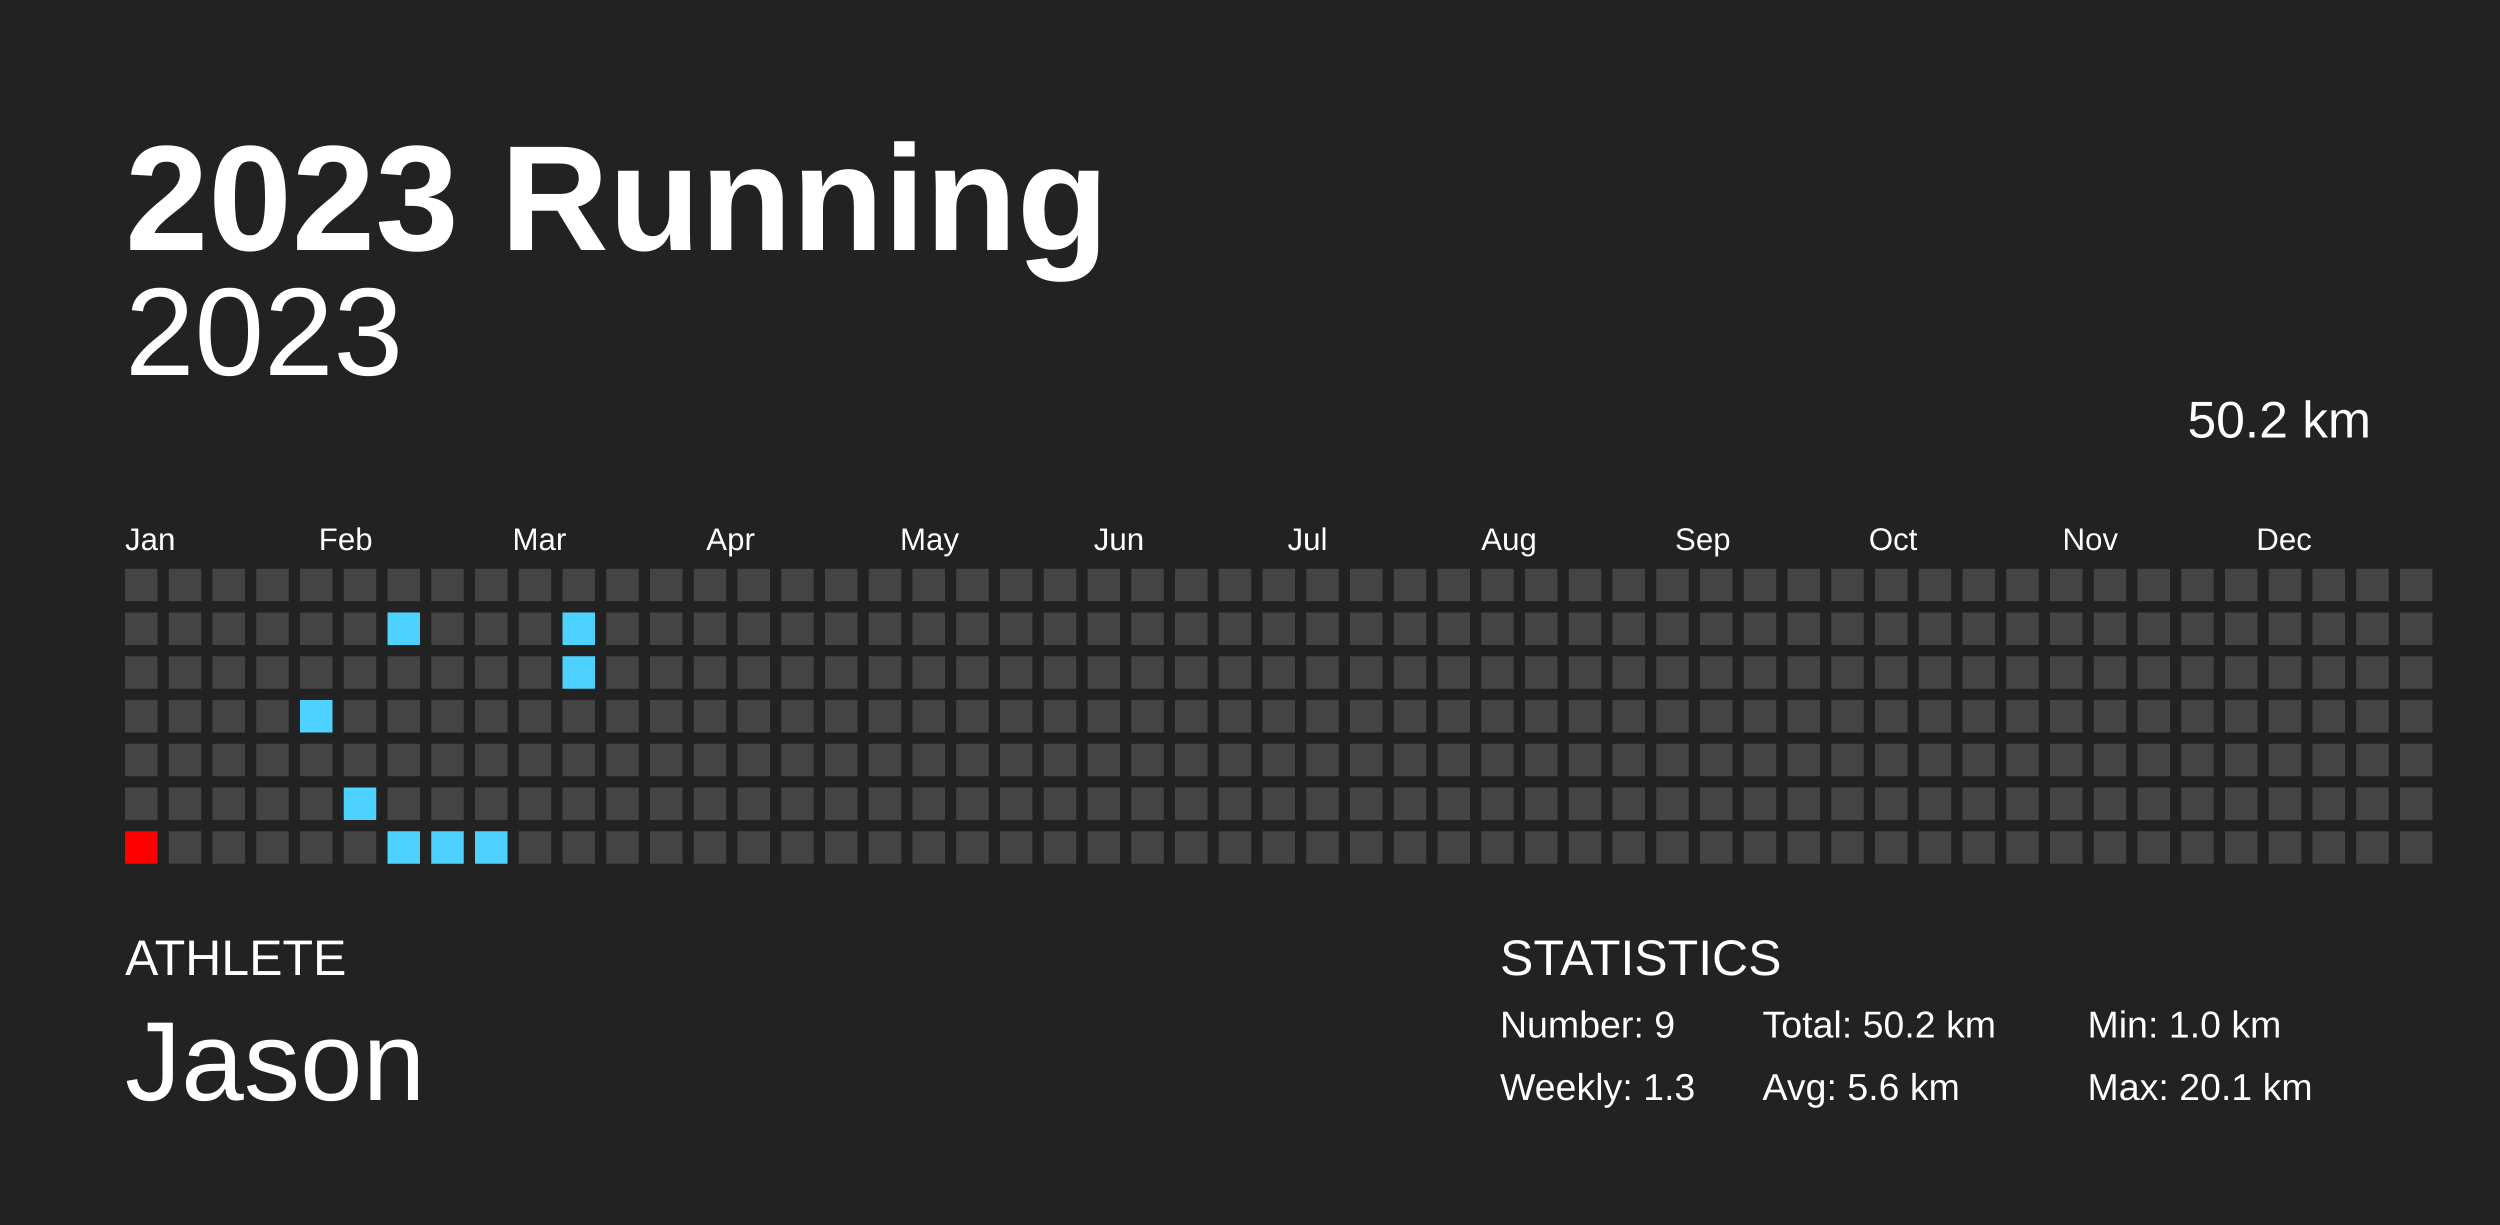
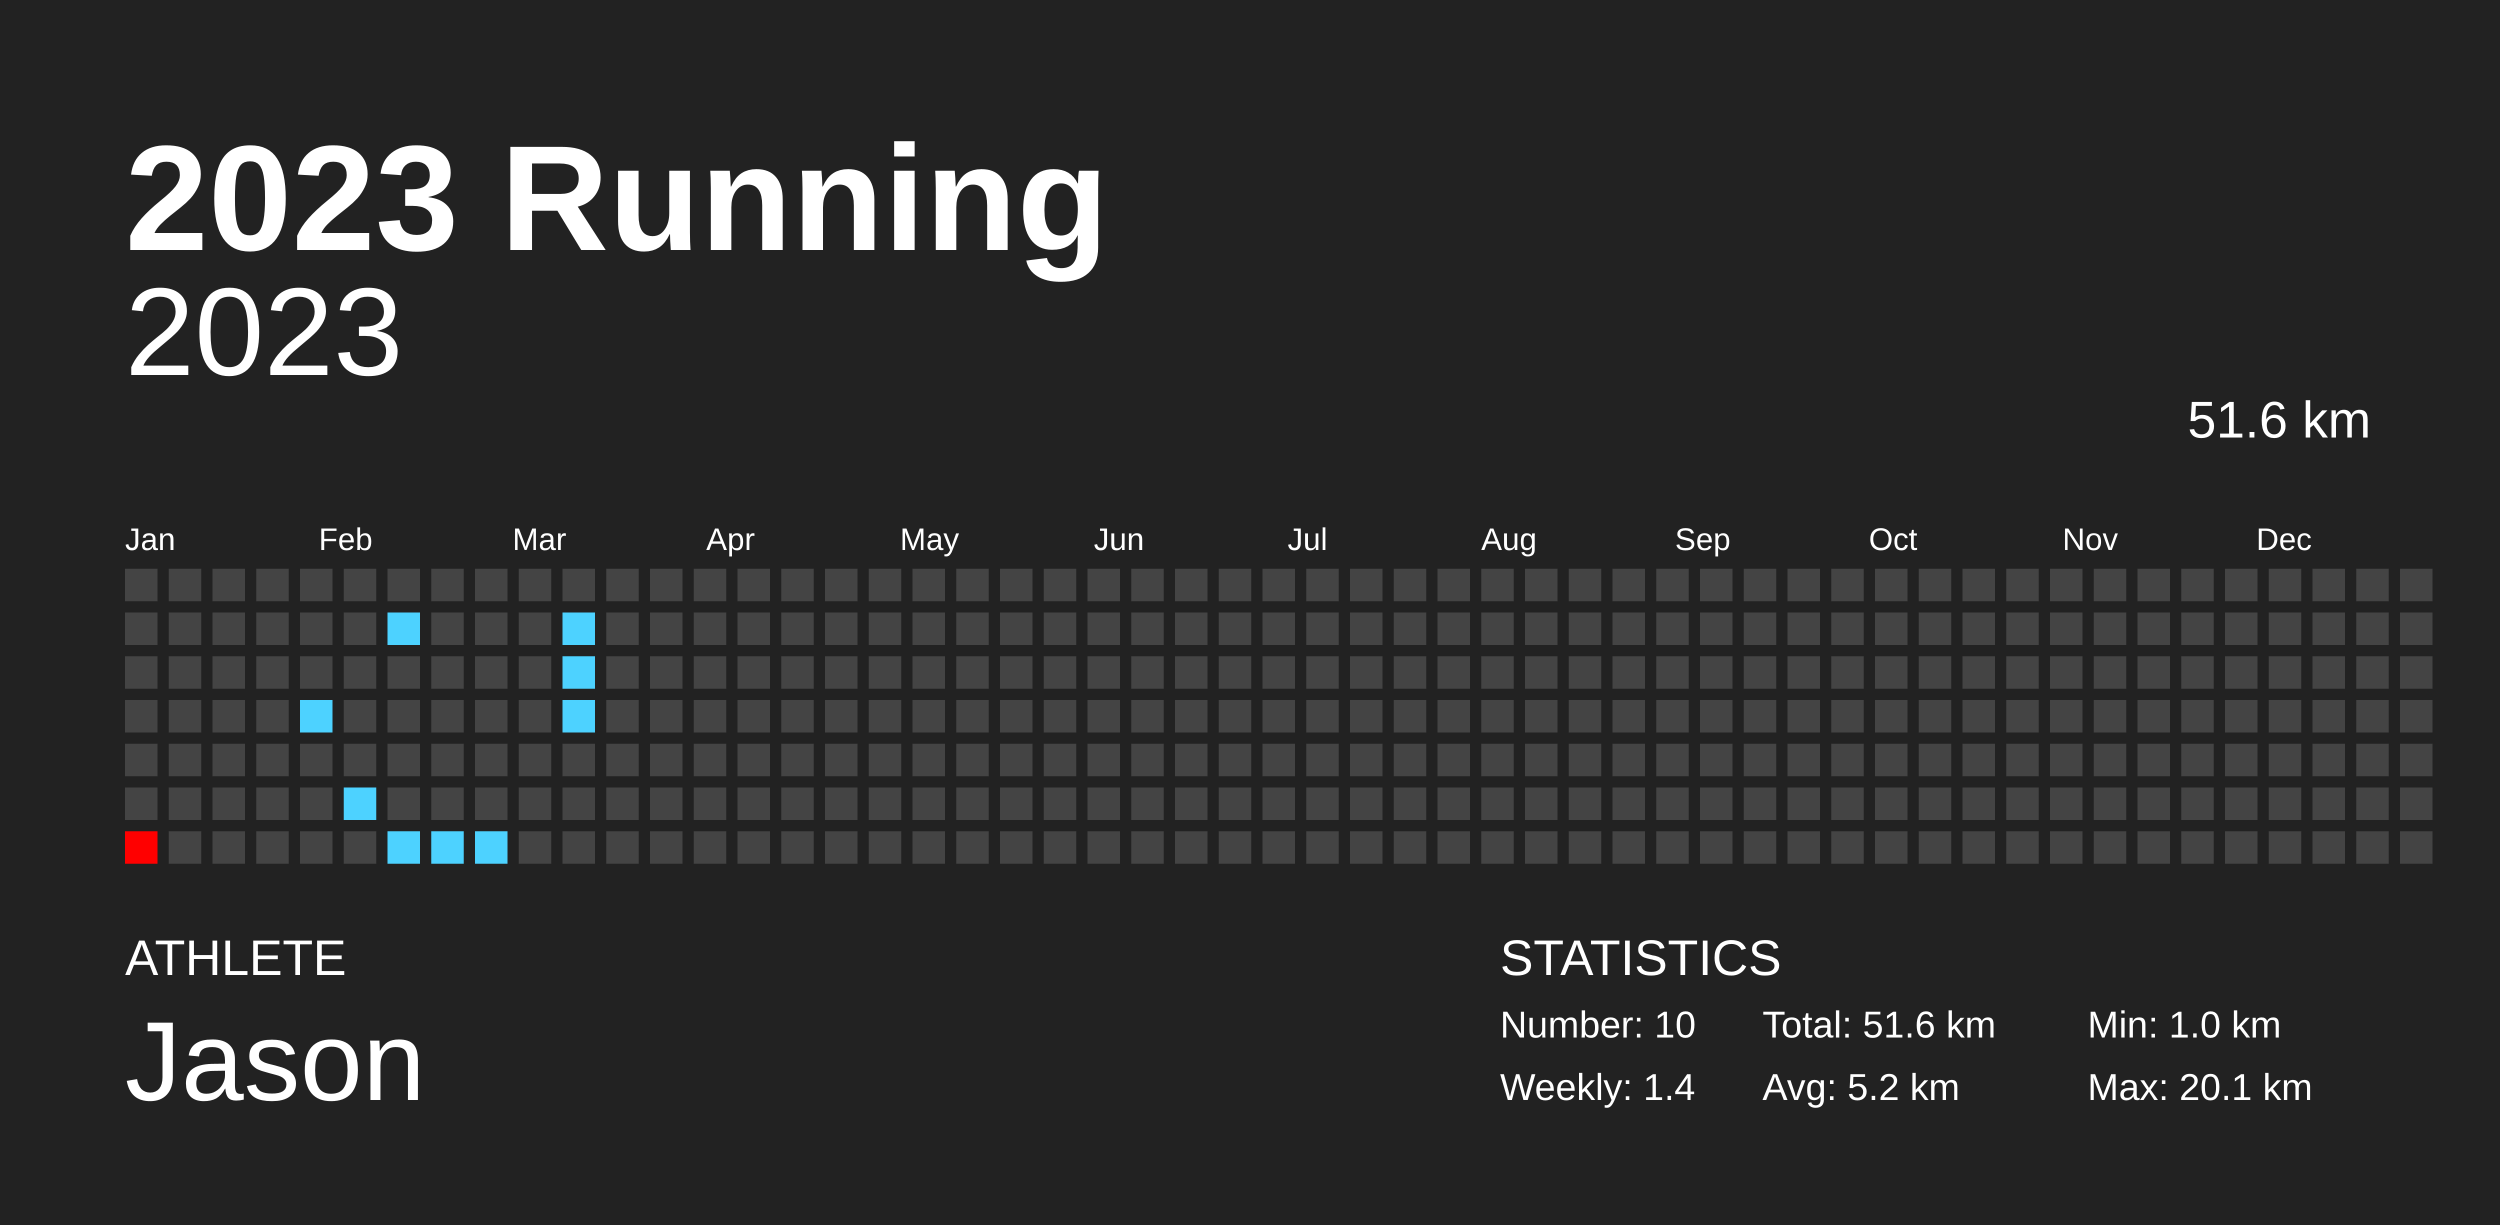
<svg xmlns="http://www.w3.org/2000/svg" baseProfile="full" height="98mm" version="1.1" viewBox="0,0,200,98" width="200mm">
  <defs />
  <rect fill="#222222" height="98" width="200" x="0" y="0" />
  <text fill="#FFFFFF" style="font-size:12px; font-family:Arial; font-weight:bold;" x="10" y="20">2023 Running</text>
  <text fill="#FFFFFF" style="font-size:4px; font-family:Arial" x="10" y="78">ATHLETE</text>
  <text fill="#FFFFFF" style="font-size:9px; font-family:Arial" x="10" y="88">Jason</text>
  <text fill="#FFFFFF" style="font-size:4px; font-family:Arial" x="120" y="78">STATISTICS</text>
-   <text fill="#FFFFFF" style="font-size:3px; font-family:Arial" x="120" y="83">Number: 9</text>
-   <text fill="#FFFFFF" style="font-size:3px; font-family:Arial" x="120" y="88">Weekly: 1.3</text>
-   <text fill="#FFFFFF" style="font-size:3px; font-family:Arial" x="141" y="83">Total: 50.2 km</text>
-   <text fill="#FFFFFF" style="font-size:3px; font-family:Arial" x="141" y="88">Avg: 5.6 km</text>
+   <text fill="#FFFFFF" style="font-size:3px; font-family:Arial" x="120" y="83">Number: 10</text>
+   <text fill="#FFFFFF" style="font-size:3px; font-family:Arial" x="120" y="88">Weekly: 1.4</text>
+   <text fill="#FFFFFF" style="font-size:3px; font-family:Arial" x="141" y="83">Total: 51.6 km</text>
+   <text fill="#FFFFFF" style="font-size:3px; font-family:Arial" x="141" y="88">Avg: 5.2 km</text>
  <text fill="#FFFFFF" style="font-size:3px; font-family:Arial" x="167" y="83">Min: 1.0 km</text>
  <text fill="#FFFFFF" style="font-size:3px; font-family:Arial" x="167" y="88">Max: 20.1 km</text>
  <text alignment-baseline="hanging" fill="#FFFFFF" style="font-size:10.0px; font-family:Arial;" x="10" y="30">2023</text>
-   <text alignment-baseline="hanging" fill="#FFFFFF" style="font-size:4.125px; font-family:Arial;" x="175" y="35">50.2 km</text>
+   <text alignment-baseline="hanging" fill="#FFFFFF" style="font-size:4.125px; font-family:Arial;" x="175" y="35">51.6 km</text>
  <text fill="#FFFFFF" style="font-size:2.5px; font-family:Arial" x="10.0" y="44">Jan</text>
  <text fill="#FFFFFF" style="font-size:2.5px; font-family:Arial" x="25.5" y="44">Feb</text>
  <text fill="#FFFFFF" style="font-size:2.5px; font-family:Arial" x="41.0" y="44">Mar</text>
  <text fill="#FFFFFF" style="font-size:2.5px; font-family:Arial" x="56.5" y="44">Apr</text>
  <text fill="#FFFFFF" style="font-size:2.5px; font-family:Arial" x="72.0" y="44">May</text>
  <text fill="#FFFFFF" style="font-size:2.5px; font-family:Arial" x="87.5" y="44">Jun</text>
  <text fill="#FFFFFF" style="font-size:2.5px; font-family:Arial" x="103.0" y="44">Jul</text>
  <text fill="#FFFFFF" style="font-size:2.5px; font-family:Arial" x="118.5" y="44">Aug</text>
  <text fill="#FFFFFF" style="font-size:2.5px; font-family:Arial" x="134.0" y="44">Sep</text>
  <text fill="#FFFFFF" style="font-size:2.5px; font-family:Arial" x="149.5" y="44">Oct</text>
  <text fill="#FFFFFF" style="font-size:2.5px; font-family:Arial" x="165.0" y="44">Nov</text>
  <text fill="#FFFFFF" style="font-size:2.5px; font-family:Arial" x="180.5" y="44">Dec</text>
  <rect fill="#444444" height="2.6" width="2.6" x="10.0" y="45.5" />
  <rect fill="#444444" height="2.6" width="2.6" x="10.0" y="49.0" />
  <rect fill="#444444" height="2.6" width="2.6" x="10.0" y="52.5" />
  <rect fill="#444444" height="2.6" width="2.6" x="10.0" y="56.0" />
  <rect fill="#444444" height="2.6" width="2.6" x="10.0" y="59.5" />
  <rect fill="#444444" height="2.6" width="2.6" x="10.0" y="63.0" />
  <rect fill="red" height="2.6" width="2.6" x="10.0" y="66.5" />
  <rect fill="#444444" height="2.6" width="2.6" x="13.5" y="45.5" />
  <rect fill="#444444" height="2.6" width="2.6" x="13.5" y="49.0" />
  <rect fill="#444444" height="2.6" width="2.6" x="13.5" y="52.5" />
  <rect fill="#444444" height="2.6" width="2.6" x="13.5" y="56.0" />
  <rect fill="#444444" height="2.6" width="2.6" x="13.5" y="59.5" />
  <rect fill="#444444" height="2.6" width="2.6" x="13.5" y="63.0" />
  <rect fill="#444444" height="2.6" width="2.6" x="13.5" y="66.5" />
  <rect fill="#444444" height="2.6" width="2.6" x="17.0" y="45.5" />
  <rect fill="#444444" height="2.6" width="2.6" x="17.0" y="49.0" />
  <rect fill="#444444" height="2.6" width="2.6" x="17.0" y="52.5" />
  <rect fill="#444444" height="2.6" width="2.6" x="17.0" y="56.0" />
  <rect fill="#444444" height="2.6" width="2.6" x="17.0" y="59.5" />
  <rect fill="#444444" height="2.6" width="2.6" x="17.0" y="63.0" />
  <rect fill="#444444" height="2.6" width="2.6" x="17.0" y="66.5" />
  <rect fill="#444444" height="2.6" width="2.6" x="20.5" y="45.5" />
  <rect fill="#444444" height="2.6" width="2.6" x="20.5" y="49.0" />
  <rect fill="#444444" height="2.6" width="2.6" x="20.5" y="52.5" />
  <rect fill="#444444" height="2.6" width="2.6" x="20.5" y="56.0" />
  <rect fill="#444444" height="2.6" width="2.6" x="20.5" y="59.5" />
  <rect fill="#444444" height="2.6" width="2.6" x="20.5" y="63.0" />
  <rect fill="#444444" height="2.6" width="2.6" x="20.5" y="66.5" />
  <rect fill="#444444" height="2.6" width="2.6" x="24.0" y="45.5" />
  <rect fill="#444444" height="2.6" width="2.6" x="24.0" y="49.0" />
  <rect fill="#444444" height="2.6" width="2.6" x="24.0" y="52.5" />
  <rect fill="#4dd2ff" height="2.6" width="2.6" x="24.0" y="56.0" />
  <rect fill="#444444" height="2.6" width="2.6" x="24.0" y="59.5" />
  <rect fill="#444444" height="2.6" width="2.6" x="24.0" y="63.0" />
  <rect fill="#444444" height="2.6" width="2.6" x="24.0" y="66.5" />
  <rect fill="#444444" height="2.6" width="2.6" x="27.5" y="45.5" />
  <rect fill="#444444" height="2.6" width="2.6" x="27.5" y="49.0" />
  <rect fill="#444444" height="2.6" width="2.6" x="27.5" y="52.5" />
  <rect fill="#444444" height="2.6" width="2.6" x="27.5" y="56.0" />
  <rect fill="#444444" height="2.6" width="2.6" x="27.5" y="59.5" />
  <rect fill="#4dd2ff" height="2.6" width="2.6" x="27.5" y="63.0" />
  <rect fill="#444444" height="2.6" width="2.6" x="27.5" y="66.5" />
  <rect fill="#444444" height="2.6" width="2.6" x="31.0" y="45.5" />
  <rect fill="#4dd2ff" height="2.6" width="2.6" x="31.0" y="49.0" />
  <rect fill="#444444" height="2.6" width="2.6" x="31.0" y="52.5" />
  <rect fill="#444444" height="2.6" width="2.6" x="31.0" y="56.0" />
  <rect fill="#444444" height="2.6" width="2.6" x="31.0" y="59.5" />
  <rect fill="#444444" height="2.6" width="2.6" x="31.0" y="63.0" />
  <rect fill="#4dd2ff" height="2.6" width="2.6" x="31.0" y="66.5" />
  <rect fill="#444444" height="2.6" width="2.6" x="34.5" y="45.5" />
  <rect fill="#444444" height="2.6" width="2.6" x="34.5" y="49.0" />
  <rect fill="#444444" height="2.6" width="2.6" x="34.5" y="52.5" />
  <rect fill="#444444" height="2.6" width="2.6" x="34.5" y="56.0" />
  <rect fill="#444444" height="2.6" width="2.6" x="34.5" y="59.5" />
  <rect fill="#444444" height="2.6" width="2.6" x="34.5" y="63.0" />
  <rect fill="#4dd2ff" height="2.6" width="2.6" x="34.5" y="66.5" />
  <rect fill="#444444" height="2.6" width="2.6" x="38.0" y="45.5" />
  <rect fill="#444444" height="2.6" width="2.6" x="38.0" y="49.0" />
  <rect fill="#444444" height="2.6" width="2.6" x="38.0" y="52.5" />
  <rect fill="#444444" height="2.6" width="2.6" x="38.0" y="56.0" />
  <rect fill="#444444" height="2.6" width="2.6" x="38.0" y="59.5" />
  <rect fill="#444444" height="2.6" width="2.6" x="38.0" y="63.0" />
  <rect fill="#4dd2ff" height="2.6" width="2.6" x="38.0" y="66.5" />
  <rect fill="#444444" height="2.6" width="2.6" x="41.5" y="45.5" />
  <rect fill="#444444" height="2.6" width="2.6" x="41.5" y="49.0" />
  <rect fill="#444444" height="2.6" width="2.6" x="41.5" y="52.5" />
  <rect fill="#444444" height="2.6" width="2.6" x="41.5" y="56.0" />
  <rect fill="#444444" height="2.6" width="2.6" x="41.5" y="59.5" />
  <rect fill="#444444" height="2.6" width="2.6" x="41.5" y="63.0" />
  <rect fill="#444444" height="2.6" width="2.6" x="41.5" y="66.5" />
  <rect fill="#444444" height="2.6" width="2.6" x="45.0" y="45.5" />
  <rect fill="#4dd2ff" height="2.6" width="2.6" x="45.0" y="49.0" />
  <rect fill="#4dd2ff" height="2.6" width="2.6" x="45.0" y="52.5" />
-   <rect fill="#444444" height="2.6" width="2.6" x="45.0" y="56.0" />
+   <rect fill="#4dd2ff" height="2.6" width="2.6" x="45.0" y="56.0" />
  <rect fill="#444444" height="2.6" width="2.6" x="45.0" y="59.5" />
  <rect fill="#444444" height="2.6" width="2.6" x="45.0" y="63.0" />
  <rect fill="#444444" height="2.6" width="2.6" x="45.0" y="66.5" />
  <rect fill="#444444" height="2.6" width="2.6" x="48.5" y="45.5" />
  <rect fill="#444444" height="2.6" width="2.6" x="48.5" y="49.0" />
  <rect fill="#444444" height="2.6" width="2.6" x="48.5" y="52.5" />
  <rect fill="#444444" height="2.6" width="2.6" x="48.5" y="56.0" />
  <rect fill="#444444" height="2.6" width="2.6" x="48.5" y="59.5" />
  <rect fill="#444444" height="2.6" width="2.6" x="48.5" y="63.0" />
  <rect fill="#444444" height="2.6" width="2.6" x="48.5" y="66.5" />
  <rect fill="#444444" height="2.6" width="2.6" x="52.0" y="45.5" />
  <rect fill="#444444" height="2.6" width="2.6" x="52.0" y="49.0" />
  <rect fill="#444444" height="2.6" width="2.6" x="52.0" y="52.5" />
  <rect fill="#444444" height="2.6" width="2.6" x="52.0" y="56.0" />
  <rect fill="#444444" height="2.6" width="2.6" x="52.0" y="59.5" />
  <rect fill="#444444" height="2.6" width="2.6" x="52.0" y="63.0" />
  <rect fill="#444444" height="2.6" width="2.6" x="52.0" y="66.5" />
  <rect fill="#444444" height="2.6" width="2.6" x="55.5" y="45.5" />
  <rect fill="#444444" height="2.6" width="2.6" x="55.5" y="49.0" />
  <rect fill="#444444" height="2.6" width="2.6" x="55.5" y="52.5" />
  <rect fill="#444444" height="2.6" width="2.6" x="55.5" y="56.0" />
  <rect fill="#444444" height="2.6" width="2.6" x="55.5" y="59.5" />
  <rect fill="#444444" height="2.6" width="2.6" x="55.5" y="63.0" />
  <rect fill="#444444" height="2.6" width="2.6" x="55.5" y="66.5" />
  <rect fill="#444444" height="2.6" width="2.6" x="59.0" y="45.5" />
  <rect fill="#444444" height="2.6" width="2.6" x="59.0" y="49.0" />
  <rect fill="#444444" height="2.6" width="2.6" x="59.0" y="52.5" />
  <rect fill="#444444" height="2.6" width="2.6" x="59.0" y="56.0" />
  <rect fill="#444444" height="2.6" width="2.6" x="59.0" y="59.5" />
  <rect fill="#444444" height="2.6" width="2.6" x="59.0" y="63.0" />
  <rect fill="#444444" height="2.6" width="2.6" x="59.0" y="66.5" />
  <rect fill="#444444" height="2.6" width="2.6" x="62.5" y="45.5" />
  <rect fill="#444444" height="2.6" width="2.6" x="62.5" y="49.0" />
  <rect fill="#444444" height="2.6" width="2.6" x="62.5" y="52.5" />
  <rect fill="#444444" height="2.6" width="2.6" x="62.5" y="56.0" />
  <rect fill="#444444" height="2.6" width="2.6" x="62.5" y="59.5" />
  <rect fill="#444444" height="2.6" width="2.6" x="62.5" y="63.0" />
  <rect fill="#444444" height="2.6" width="2.6" x="62.5" y="66.5" />
  <rect fill="#444444" height="2.6" width="2.6" x="66.0" y="45.5" />
  <rect fill="#444444" height="2.6" width="2.6" x="66.0" y="49.0" />
  <rect fill="#444444" height="2.6" width="2.6" x="66.0" y="52.5" />
  <rect fill="#444444" height="2.6" width="2.6" x="66.0" y="56.0" />
  <rect fill="#444444" height="2.6" width="2.6" x="66.0" y="59.5" />
  <rect fill="#444444" height="2.6" width="2.6" x="66.0" y="63.0" />
  <rect fill="#444444" height="2.6" width="2.6" x="66.0" y="66.5" />
  <rect fill="#444444" height="2.6" width="2.6" x="69.5" y="45.5" />
  <rect fill="#444444" height="2.6" width="2.6" x="69.5" y="49.0" />
  <rect fill="#444444" height="2.6" width="2.6" x="69.5" y="52.5" />
  <rect fill="#444444" height="2.6" width="2.6" x="69.5" y="56.0" />
  <rect fill="#444444" height="2.6" width="2.6" x="69.5" y="59.5" />
  <rect fill="#444444" height="2.6" width="2.6" x="69.5" y="63.0" />
  <rect fill="#444444" height="2.6" width="2.6" x="69.5" y="66.5" />
  <rect fill="#444444" height="2.6" width="2.6" x="73.0" y="45.5" />
  <rect fill="#444444" height="2.6" width="2.6" x="73.0" y="49.0" />
  <rect fill="#444444" height="2.6" width="2.6" x="73.0" y="52.5" />
  <rect fill="#444444" height="2.6" width="2.6" x="73.0" y="56.0" />
  <rect fill="#444444" height="2.6" width="2.6" x="73.0" y="59.5" />
  <rect fill="#444444" height="2.6" width="2.6" x="73.0" y="63.0" />
  <rect fill="#444444" height="2.6" width="2.6" x="73.0" y="66.5" />
  <rect fill="#444444" height="2.6" width="2.6" x="76.5" y="45.5" />
  <rect fill="#444444" height="2.6" width="2.6" x="76.5" y="49.0" />
  <rect fill="#444444" height="2.6" width="2.6" x="76.5" y="52.5" />
  <rect fill="#444444" height="2.6" width="2.6" x="76.5" y="56.0" />
  <rect fill="#444444" height="2.6" width="2.6" x="76.5" y="59.5" />
  <rect fill="#444444" height="2.6" width="2.6" x="76.5" y="63.0" />
  <rect fill="#444444" height="2.6" width="2.6" x="76.5" y="66.5" />
  <rect fill="#444444" height="2.6" width="2.6" x="80.0" y="45.5" />
  <rect fill="#444444" height="2.6" width="2.6" x="80.0" y="49.0" />
  <rect fill="#444444" height="2.6" width="2.6" x="80.0" y="52.5" />
  <rect fill="#444444" height="2.6" width="2.6" x="80.0" y="56.0" />
  <rect fill="#444444" height="2.6" width="2.6" x="80.0" y="59.5" />
  <rect fill="#444444" height="2.6" width="2.6" x="80.0" y="63.0" />
  <rect fill="#444444" height="2.6" width="2.6" x="80.0" y="66.5" />
  <rect fill="#444444" height="2.6" width="2.6" x="83.5" y="45.5" />
  <rect fill="#444444" height="2.6" width="2.6" x="83.5" y="49.0" />
  <rect fill="#444444" height="2.6" width="2.6" x="83.5" y="52.5" />
  <rect fill="#444444" height="2.6" width="2.6" x="83.5" y="56.0" />
  <rect fill="#444444" height="2.6" width="2.6" x="83.5" y="59.5" />
  <rect fill="#444444" height="2.6" width="2.6" x="83.5" y="63.0" />
  <rect fill="#444444" height="2.6" width="2.6" x="83.5" y="66.5" />
  <rect fill="#444444" height="2.6" width="2.6" x="87.0" y="45.5" />
  <rect fill="#444444" height="2.6" width="2.6" x="87.0" y="49.0" />
  <rect fill="#444444" height="2.6" width="2.6" x="87.0" y="52.5" />
  <rect fill="#444444" height="2.6" width="2.6" x="87.0" y="56.0" />
  <rect fill="#444444" height="2.6" width="2.6" x="87.0" y="59.5" />
  <rect fill="#444444" height="2.6" width="2.6" x="87.0" y="63.0" />
  <rect fill="#444444" height="2.6" width="2.6" x="87.0" y="66.5" />
  <rect fill="#444444" height="2.6" width="2.6" x="90.5" y="45.5" />
  <rect fill="#444444" height="2.6" width="2.6" x="90.5" y="49.0" />
  <rect fill="#444444" height="2.6" width="2.6" x="90.5" y="52.5" />
  <rect fill="#444444" height="2.6" width="2.6" x="90.5" y="56.0" />
  <rect fill="#444444" height="2.6" width="2.6" x="90.5" y="59.5" />
  <rect fill="#444444" height="2.6" width="2.6" x="90.5" y="63.0" />
  <rect fill="#444444" height="2.6" width="2.6" x="90.5" y="66.5" />
  <rect fill="#444444" height="2.6" width="2.6" x="94.0" y="45.5" />
  <rect fill="#444444" height="2.6" width="2.6" x="94.0" y="49.0" />
  <rect fill="#444444" height="2.6" width="2.6" x="94.0" y="52.5" />
  <rect fill="#444444" height="2.6" width="2.6" x="94.0" y="56.0" />
  <rect fill="#444444" height="2.6" width="2.6" x="94.0" y="59.5" />
  <rect fill="#444444" height="2.6" width="2.6" x="94.0" y="63.0" />
  <rect fill="#444444" height="2.6" width="2.6" x="94.0" y="66.5" />
  <rect fill="#444444" height="2.6" width="2.6" x="97.5" y="45.5" />
  <rect fill="#444444" height="2.6" width="2.6" x="97.5" y="49.0" />
  <rect fill="#444444" height="2.6" width="2.6" x="97.5" y="52.5" />
  <rect fill="#444444" height="2.6" width="2.6" x="97.5" y="56.0" />
  <rect fill="#444444" height="2.6" width="2.6" x="97.5" y="59.5" />
  <rect fill="#444444" height="2.6" width="2.6" x="97.5" y="63.0" />
  <rect fill="#444444" height="2.6" width="2.6" x="97.5" y="66.5" />
  <rect fill="#444444" height="2.6" width="2.6" x="101.0" y="45.5" />
  <rect fill="#444444" height="2.6" width="2.6" x="101.0" y="49.0" />
  <rect fill="#444444" height="2.6" width="2.6" x="101.0" y="52.5" />
  <rect fill="#444444" height="2.6" width="2.6" x="101.0" y="56.0" />
  <rect fill="#444444" height="2.6" width="2.6" x="101.0" y="59.5" />
  <rect fill="#444444" height="2.6" width="2.6" x="101.0" y="63.0" />
  <rect fill="#444444" height="2.6" width="2.6" x="101.0" y="66.5" />
  <rect fill="#444444" height="2.6" width="2.6" x="104.5" y="45.5" />
  <rect fill="#444444" height="2.6" width="2.6" x="104.5" y="49.0" />
  <rect fill="#444444" height="2.6" width="2.6" x="104.5" y="52.5" />
  <rect fill="#444444" height="2.6" width="2.6" x="104.5" y="56.0" />
  <rect fill="#444444" height="2.6" width="2.6" x="104.5" y="59.5" />
  <rect fill="#444444" height="2.6" width="2.6" x="104.5" y="63.0" />
  <rect fill="#444444" height="2.6" width="2.6" x="104.5" y="66.5" />
  <rect fill="#444444" height="2.6" width="2.6" x="108.0" y="45.5" />
  <rect fill="#444444" height="2.6" width="2.6" x="108.0" y="49.0" />
  <rect fill="#444444" height="2.6" width="2.6" x="108.0" y="52.5" />
  <rect fill="#444444" height="2.6" width="2.6" x="108.0" y="56.0" />
  <rect fill="#444444" height="2.6" width="2.6" x="108.0" y="59.5" />
  <rect fill="#444444" height="2.6" width="2.6" x="108.0" y="63.0" />
  <rect fill="#444444" height="2.6" width="2.6" x="108.0" y="66.5" />
  <rect fill="#444444" height="2.6" width="2.6" x="111.5" y="45.5" />
  <rect fill="#444444" height="2.6" width="2.6" x="111.5" y="49.0" />
  <rect fill="#444444" height="2.6" width="2.6" x="111.5" y="52.5" />
  <rect fill="#444444" height="2.6" width="2.6" x="111.5" y="56.0" />
  <rect fill="#444444" height="2.6" width="2.6" x="111.5" y="59.5" />
  <rect fill="#444444" height="2.6" width="2.6" x="111.5" y="63.0" />
  <rect fill="#444444" height="2.6" width="2.6" x="111.5" y="66.5" />
  <rect fill="#444444" height="2.6" width="2.6" x="115.0" y="45.5" />
  <rect fill="#444444" height="2.6" width="2.6" x="115.0" y="49.0" />
  <rect fill="#444444" height="2.6" width="2.6" x="115.0" y="52.5" />
  <rect fill="#444444" height="2.6" width="2.6" x="115.0" y="56.0" />
  <rect fill="#444444" height="2.6" width="2.6" x="115.0" y="59.5" />
  <rect fill="#444444" height="2.6" width="2.6" x="115.0" y="63.0" />
  <rect fill="#444444" height="2.6" width="2.6" x="115.0" y="66.5" />
  <rect fill="#444444" height="2.6" width="2.6" x="118.5" y="45.5" />
  <rect fill="#444444" height="2.6" width="2.6" x="118.5" y="49.0" />
  <rect fill="#444444" height="2.6" width="2.6" x="118.5" y="52.5" />
  <rect fill="#444444" height="2.6" width="2.6" x="118.5" y="56.0" />
  <rect fill="#444444" height="2.6" width="2.6" x="118.5" y="59.5" />
  <rect fill="#444444" height="2.6" width="2.6" x="118.5" y="63.0" />
  <rect fill="#444444" height="2.6" width="2.6" x="118.5" y="66.5" />
  <rect fill="#444444" height="2.6" width="2.6" x="122.0" y="45.5" />
  <rect fill="#444444" height="2.6" width="2.6" x="122.0" y="49.0" />
  <rect fill="#444444" height="2.6" width="2.6" x="122.0" y="52.5" />
  <rect fill="#444444" height="2.6" width="2.6" x="122.0" y="56.0" />
  <rect fill="#444444" height="2.6" width="2.6" x="122.0" y="59.5" />
  <rect fill="#444444" height="2.6" width="2.6" x="122.0" y="63.0" />
  <rect fill="#444444" height="2.6" width="2.6" x="122.0" y="66.5" />
  <rect fill="#444444" height="2.6" width="2.6" x="125.5" y="45.5" />
  <rect fill="#444444" height="2.6" width="2.6" x="125.5" y="49.0" />
  <rect fill="#444444" height="2.6" width="2.6" x="125.5" y="52.5" />
  <rect fill="#444444" height="2.6" width="2.6" x="125.5" y="56.0" />
  <rect fill="#444444" height="2.6" width="2.6" x="125.5" y="59.5" />
  <rect fill="#444444" height="2.6" width="2.6" x="125.5" y="63.0" />
  <rect fill="#444444" height="2.6" width="2.6" x="125.5" y="66.5" />
  <rect fill="#444444" height="2.6" width="2.6" x="129.0" y="45.5" />
  <rect fill="#444444" height="2.6" width="2.6" x="129.0" y="49.0" />
  <rect fill="#444444" height="2.6" width="2.6" x="129.0" y="52.5" />
  <rect fill="#444444" height="2.6" width="2.6" x="129.0" y="56.0" />
  <rect fill="#444444" height="2.6" width="2.6" x="129.0" y="59.5" />
  <rect fill="#444444" height="2.6" width="2.6" x="129.0" y="63.0" />
  <rect fill="#444444" height="2.6" width="2.6" x="129.0" y="66.5" />
  <rect fill="#444444" height="2.6" width="2.6" x="132.5" y="45.5" />
  <rect fill="#444444" height="2.6" width="2.6" x="132.5" y="49.0" />
  <rect fill="#444444" height="2.6" width="2.6" x="132.5" y="52.5" />
  <rect fill="#444444" height="2.6" width="2.6" x="132.5" y="56.0" />
  <rect fill="#444444" height="2.6" width="2.6" x="132.5" y="59.5" />
  <rect fill="#444444" height="2.6" width="2.6" x="132.5" y="63.0" />
  <rect fill="#444444" height="2.6" width="2.6" x="132.5" y="66.5" />
  <rect fill="#444444" height="2.6" width="2.6" x="136.0" y="45.5" />
  <rect fill="#444444" height="2.6" width="2.6" x="136.0" y="49.0" />
  <rect fill="#444444" height="2.6" width="2.6" x="136.0" y="52.5" />
  <rect fill="#444444" height="2.6" width="2.6" x="136.0" y="56.0" />
  <rect fill="#444444" height="2.6" width="2.6" x="136.0" y="59.5" />
  <rect fill="#444444" height="2.6" width="2.6" x="136.0" y="63.0" />
  <rect fill="#444444" height="2.6" width="2.6" x="136.0" y="66.5" />
  <rect fill="#444444" height="2.6" width="2.6" x="139.5" y="45.5" />
  <rect fill="#444444" height="2.6" width="2.6" x="139.5" y="49.0" />
  <rect fill="#444444" height="2.6" width="2.6" x="139.5" y="52.5" />
  <rect fill="#444444" height="2.6" width="2.6" x="139.5" y="56.0" />
  <rect fill="#444444" height="2.6" width="2.6" x="139.5" y="59.5" />
  <rect fill="#444444" height="2.6" width="2.6" x="139.5" y="63.0" />
  <rect fill="#444444" height="2.6" width="2.6" x="139.5" y="66.5" />
  <rect fill="#444444" height="2.6" width="2.6" x="143.0" y="45.5" />
  <rect fill="#444444" height="2.6" width="2.6" x="143.0" y="49.0" />
  <rect fill="#444444" height="2.6" width="2.6" x="143.0" y="52.5" />
  <rect fill="#444444" height="2.6" width="2.6" x="143.0" y="56.0" />
  <rect fill="#444444" height="2.6" width="2.6" x="143.0" y="59.5" />
  <rect fill="#444444" height="2.6" width="2.6" x="143.0" y="63.0" />
  <rect fill="#444444" height="2.6" width="2.6" x="143.0" y="66.5" />
  <rect fill="#444444" height="2.6" width="2.6" x="146.5" y="45.5" />
  <rect fill="#444444" height="2.6" width="2.6" x="146.5" y="49.0" />
  <rect fill="#444444" height="2.6" width="2.6" x="146.5" y="52.5" />
  <rect fill="#444444" height="2.6" width="2.6" x="146.5" y="56.0" />
  <rect fill="#444444" height="2.6" width="2.6" x="146.5" y="59.5" />
  <rect fill="#444444" height="2.6" width="2.6" x="146.5" y="63.0" />
  <rect fill="#444444" height="2.6" width="2.6" x="146.5" y="66.5" />
  <rect fill="#444444" height="2.6" width="2.6" x="150.0" y="45.5" />
  <rect fill="#444444" height="2.6" width="2.6" x="150.0" y="49.0" />
  <rect fill="#444444" height="2.6" width="2.6" x="150.0" y="52.5" />
  <rect fill="#444444" height="2.6" width="2.6" x="150.0" y="56.0" />
  <rect fill="#444444" height="2.6" width="2.6" x="150.0" y="59.5" />
  <rect fill="#444444" height="2.6" width="2.6" x="150.0" y="63.0" />
  <rect fill="#444444" height="2.6" width="2.6" x="150.0" y="66.5" />
  <rect fill="#444444" height="2.6" width="2.6" x="153.5" y="45.5" />
  <rect fill="#444444" height="2.6" width="2.6" x="153.5" y="49.0" />
  <rect fill="#444444" height="2.6" width="2.6" x="153.5" y="52.5" />
  <rect fill="#444444" height="2.6" width="2.6" x="153.5" y="56.0" />
  <rect fill="#444444" height="2.6" width="2.6" x="153.5" y="59.5" />
  <rect fill="#444444" height="2.6" width="2.6" x="153.5" y="63.0" />
  <rect fill="#444444" height="2.6" width="2.6" x="153.5" y="66.5" />
  <rect fill="#444444" height="2.6" width="2.6" x="157.0" y="45.5" />
  <rect fill="#444444" height="2.6" width="2.6" x="157.0" y="49.0" />
  <rect fill="#444444" height="2.6" width="2.6" x="157.0" y="52.5" />
  <rect fill="#444444" height="2.6" width="2.6" x="157.0" y="56.0" />
  <rect fill="#444444" height="2.6" width="2.6" x="157.0" y="59.5" />
  <rect fill="#444444" height="2.6" width="2.6" x="157.0" y="63.0" />
  <rect fill="#444444" height="2.6" width="2.6" x="157.0" y="66.5" />
  <rect fill="#444444" height="2.6" width="2.6" x="160.5" y="45.5" />
  <rect fill="#444444" height="2.6" width="2.6" x="160.5" y="49.0" />
  <rect fill="#444444" height="2.6" width="2.6" x="160.5" y="52.5" />
  <rect fill="#444444" height="2.6" width="2.6" x="160.5" y="56.0" />
  <rect fill="#444444" height="2.6" width="2.6" x="160.5" y="59.5" />
  <rect fill="#444444" height="2.6" width="2.6" x="160.5" y="63.0" />
  <rect fill="#444444" height="2.6" width="2.6" x="160.5" y="66.5" />
  <rect fill="#444444" height="2.6" width="2.6" x="164.0" y="45.5" />
  <rect fill="#444444" height="2.6" width="2.6" x="164.0" y="49.0" />
  <rect fill="#444444" height="2.6" width="2.6" x="164.0" y="52.5" />
  <rect fill="#444444" height="2.6" width="2.6" x="164.0" y="56.0" />
  <rect fill="#444444" height="2.6" width="2.6" x="164.0" y="59.5" />
  <rect fill="#444444" height="2.6" width="2.6" x="164.0" y="63.0" />
  <rect fill="#444444" height="2.6" width="2.6" x="164.0" y="66.5" />
  <rect fill="#444444" height="2.6" width="2.6" x="167.5" y="45.5" />
  <rect fill="#444444" height="2.6" width="2.6" x="167.5" y="49.0" />
  <rect fill="#444444" height="2.6" width="2.6" x="167.5" y="52.5" />
  <rect fill="#444444" height="2.6" width="2.6" x="167.5" y="56.0" />
  <rect fill="#444444" height="2.6" width="2.6" x="167.5" y="59.5" />
  <rect fill="#444444" height="2.6" width="2.6" x="167.5" y="63.0" />
  <rect fill="#444444" height="2.6" width="2.6" x="167.5" y="66.5" />
  <rect fill="#444444" height="2.6" width="2.6" x="171.0" y="45.5" />
  <rect fill="#444444" height="2.6" width="2.6" x="171.0" y="49.0" />
  <rect fill="#444444" height="2.6" width="2.6" x="171.0" y="52.5" />
  <rect fill="#444444" height="2.6" width="2.6" x="171.0" y="56.0" />
  <rect fill="#444444" height="2.6" width="2.6" x="171.0" y="59.5" />
  <rect fill="#444444" height="2.6" width="2.6" x="171.0" y="63.0" />
  <rect fill="#444444" height="2.6" width="2.6" x="171.0" y="66.5" />
  <rect fill="#444444" height="2.6" width="2.6" x="174.5" y="45.5" />
  <rect fill="#444444" height="2.6" width="2.6" x="174.5" y="49.0" />
  <rect fill="#444444" height="2.6" width="2.6" x="174.5" y="52.5" />
  <rect fill="#444444" height="2.6" width="2.6" x="174.5" y="56.0" />
  <rect fill="#444444" height="2.6" width="2.6" x="174.5" y="59.5" />
  <rect fill="#444444" height="2.6" width="2.6" x="174.5" y="63.0" />
  <rect fill="#444444" height="2.6" width="2.6" x="174.5" y="66.5" />
  <rect fill="#444444" height="2.6" width="2.6" x="178.0" y="45.5" />
  <rect fill="#444444" height="2.6" width="2.6" x="178.0" y="49.0" />
  <rect fill="#444444" height="2.6" width="2.6" x="178.0" y="52.5" />
  <rect fill="#444444" height="2.6" width="2.6" x="178.0" y="56.0" />
  <rect fill="#444444" height="2.6" width="2.6" x="178.0" y="59.5" />
  <rect fill="#444444" height="2.6" width="2.6" x="178.0" y="63.0" />
  <rect fill="#444444" height="2.6" width="2.6" x="178.0" y="66.5" />
  <rect fill="#444444" height="2.6" width="2.6" x="181.5" y="45.5" />
  <rect fill="#444444" height="2.6" width="2.6" x="181.5" y="49.0" />
  <rect fill="#444444" height="2.6" width="2.6" x="181.5" y="52.5" />
  <rect fill="#444444" height="2.6" width="2.6" x="181.5" y="56.0" />
  <rect fill="#444444" height="2.6" width="2.6" x="181.5" y="59.5" />
  <rect fill="#444444" height="2.6" width="2.6" x="181.5" y="63.0" />
  <rect fill="#444444" height="2.6" width="2.6" x="181.5" y="66.5" />
  <rect fill="#444444" height="2.6" width="2.6" x="185.0" y="45.5" />
  <rect fill="#444444" height="2.6" width="2.6" x="185.0" y="49.0" />
  <rect fill="#444444" height="2.6" width="2.6" x="185.0" y="52.5" />
  <rect fill="#444444" height="2.6" width="2.6" x="185.0" y="56.0" />
  <rect fill="#444444" height="2.6" width="2.6" x="185.0" y="59.5" />
  <rect fill="#444444" height="2.6" width="2.6" x="185.0" y="63.0" />
  <rect fill="#444444" height="2.6" width="2.6" x="185.0" y="66.5" />
  <rect fill="#444444" height="2.6" width="2.6" x="188.5" y="45.5" />
  <rect fill="#444444" height="2.6" width="2.6" x="188.5" y="49.0" />
  <rect fill="#444444" height="2.6" width="2.6" x="188.5" y="52.5" />
  <rect fill="#444444" height="2.6" width="2.6" x="188.5" y="56.0" />
  <rect fill="#444444" height="2.6" width="2.6" x="188.5" y="59.5" />
  <rect fill="#444444" height="2.6" width="2.6" x="188.5" y="63.0" />
  <rect fill="#444444" height="2.6" width="2.6" x="188.5" y="66.5" />
  <rect fill="#444444" height="2.6" width="2.6" x="192.0" y="45.5" />
  <rect fill="#444444" height="2.6" width="2.6" x="192.0" y="49.0" />
  <rect fill="#444444" height="2.6" width="2.6" x="192.0" y="52.5" />
  <rect fill="#444444" height="2.6" width="2.6" x="192.0" y="56.0" />
  <rect fill="#444444" height="2.6" width="2.6" x="192.0" y="59.5" />
  <rect fill="#444444" height="2.6" width="2.6" x="192.0" y="63.0" />
  <rect fill="#444444" height="2.6" width="2.6" x="192.0" y="66.5" />
</svg>
